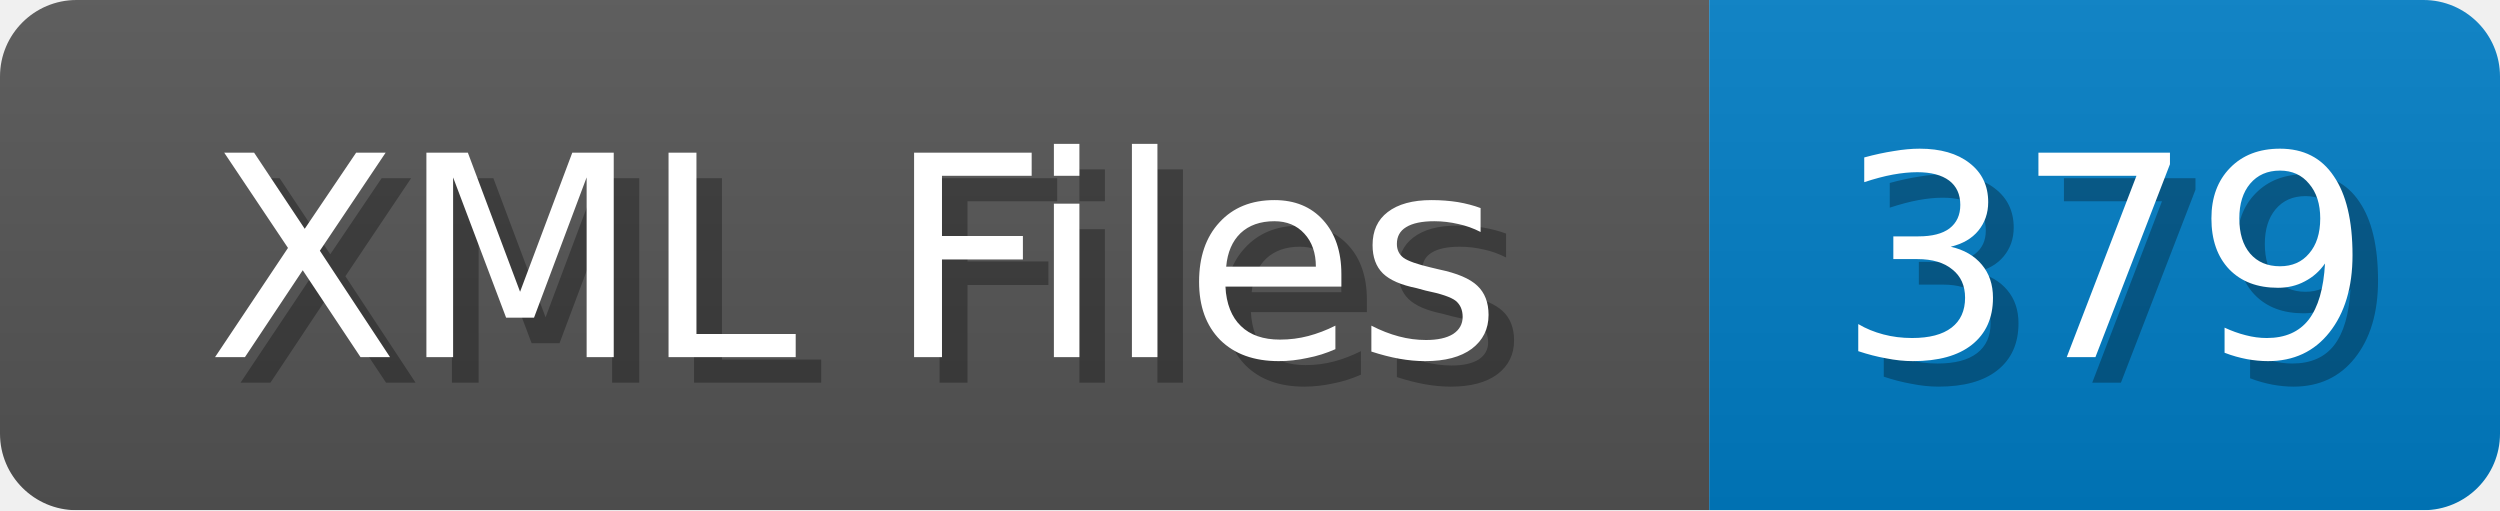
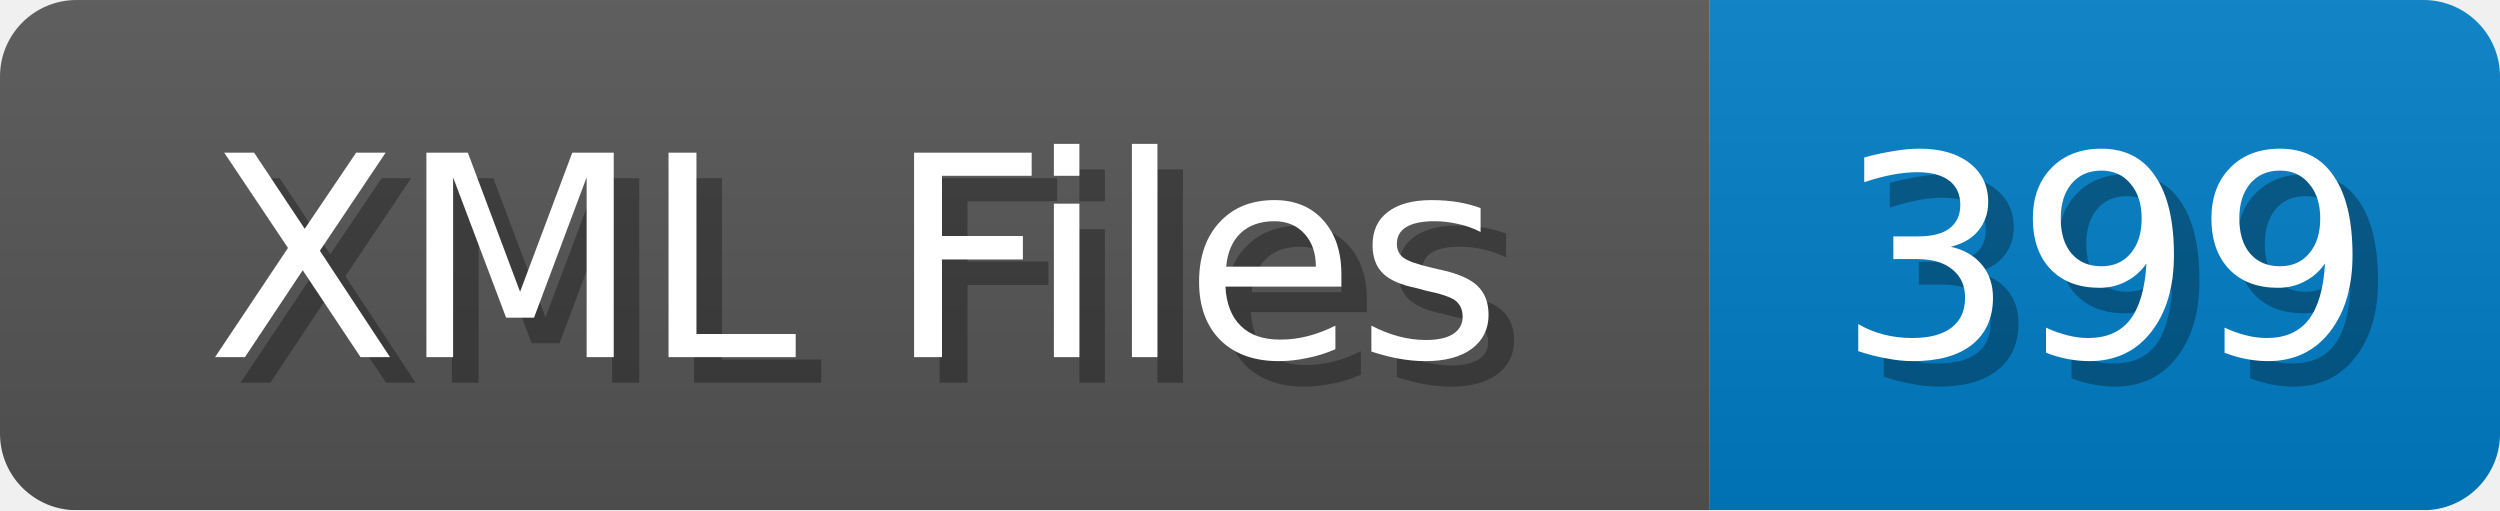
<svg xmlns="http://www.w3.org/2000/svg" width="98" height="20">
  <linearGradient id="b" x2="0" y2="100%">
    <stop offset="0" stop-color="#bbb" stop-opacity=".1" />
    <stop offset="1" stop-opacity=".1" />
  </linearGradient>
  <mask id="anybadge_1">
    <rect width="98" height="20" rx="3" fill="#fff" />
  </mask>
  <g mask="url(#anybadge_1)">
    <path fill="#555" d="M0 0h67v20H0z" />
    <path fill="#007ec6" d="M67 0h31v20H67z" />
    <path fill="url(#b)" d="M0 0h98v20H0z" />
  </g>
  <g fill="#fff" text-anchor="middle" font-family="DejaVu Sans,Verdana,Geneva,sans-serif" font-size="11">
    <text x="34.5" y="15" fill="#010101" fill-opacity=".3">XML Files</text>
    <text x="33.5" y="14">XML Files</text>
  </g>
  <g fill="#fff" text-anchor="middle" font-family="DejaVu Sans,Verdana,Geneva,sans-serif" font-size="11">
-     <text x="83.5" y="15" fill="#010101" fill-opacity=".3">379</text>
-     <text x="82.5" y="14">379</text>
+     <text x="83.5" y="15" fill="#010101" fill-opacity=".3">399</text>
+     <text x="82.5" y="14">399</text>
  </g>
</svg>
